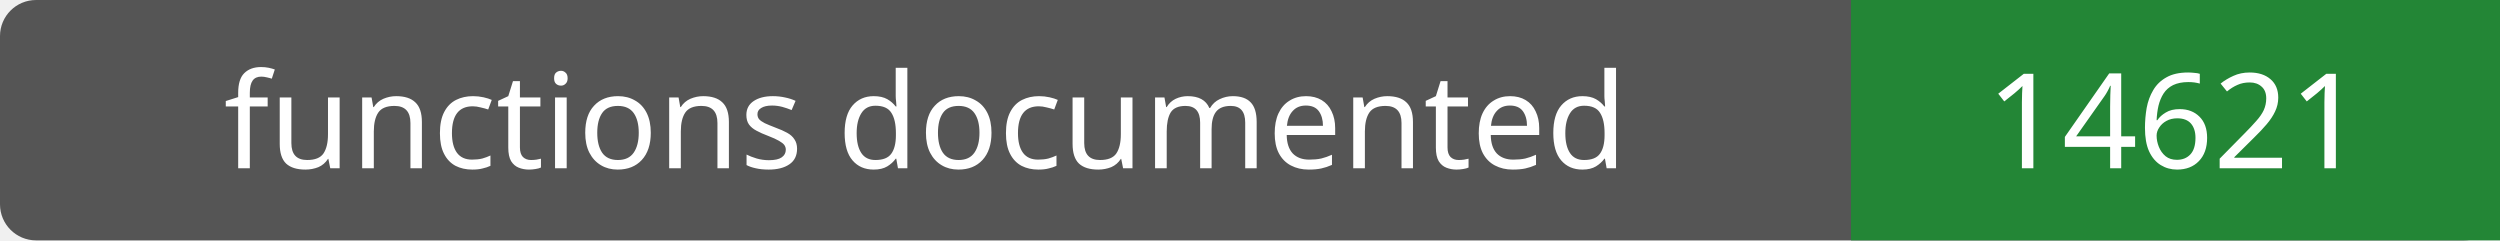
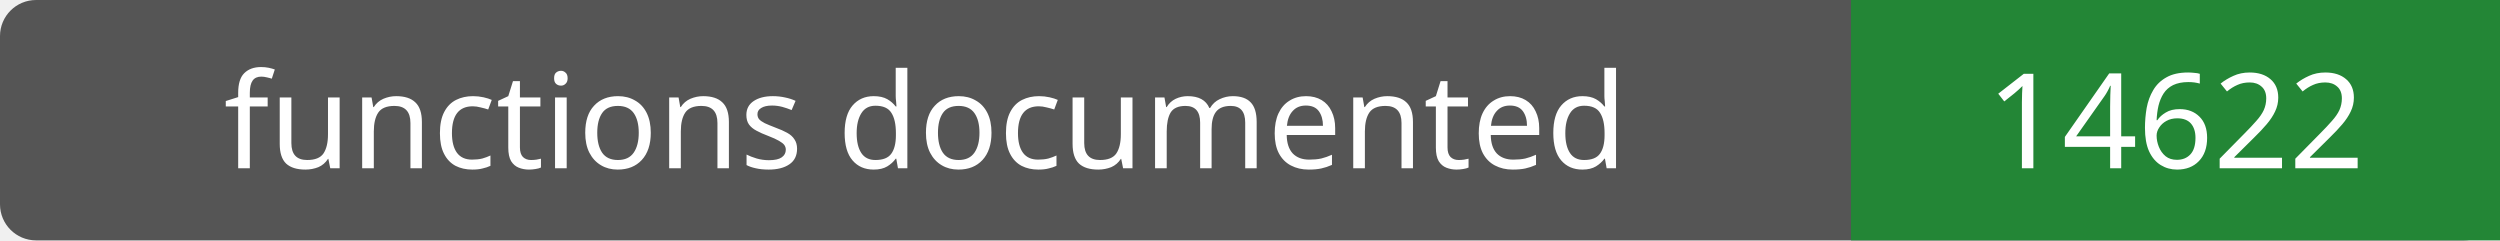
- <svg xmlns="http://www.w3.org/2000/svg" width="208" height="20" role="img" aria-label="functions documented: 14621">
+ <svg xmlns="http://www.w3.org/2000/svg" width="208" height="20" role="img" aria-label="functions documented: 14622">
  <rect width="208" height="20" rx="3" fill="#555" />
  <path fill="#238636" d="M154 0h54v20H154z" />
  <g fill="#fff" text-anchor="middle" font-family="Verdana,sans-serif" font-size="11">
    <text x="77.0" y="14">functions documented</text>
-     <text x="181.0" y="14">14621</text>
+     <text x="181.0" y="14">14622</text>
  </g>
</svg>
